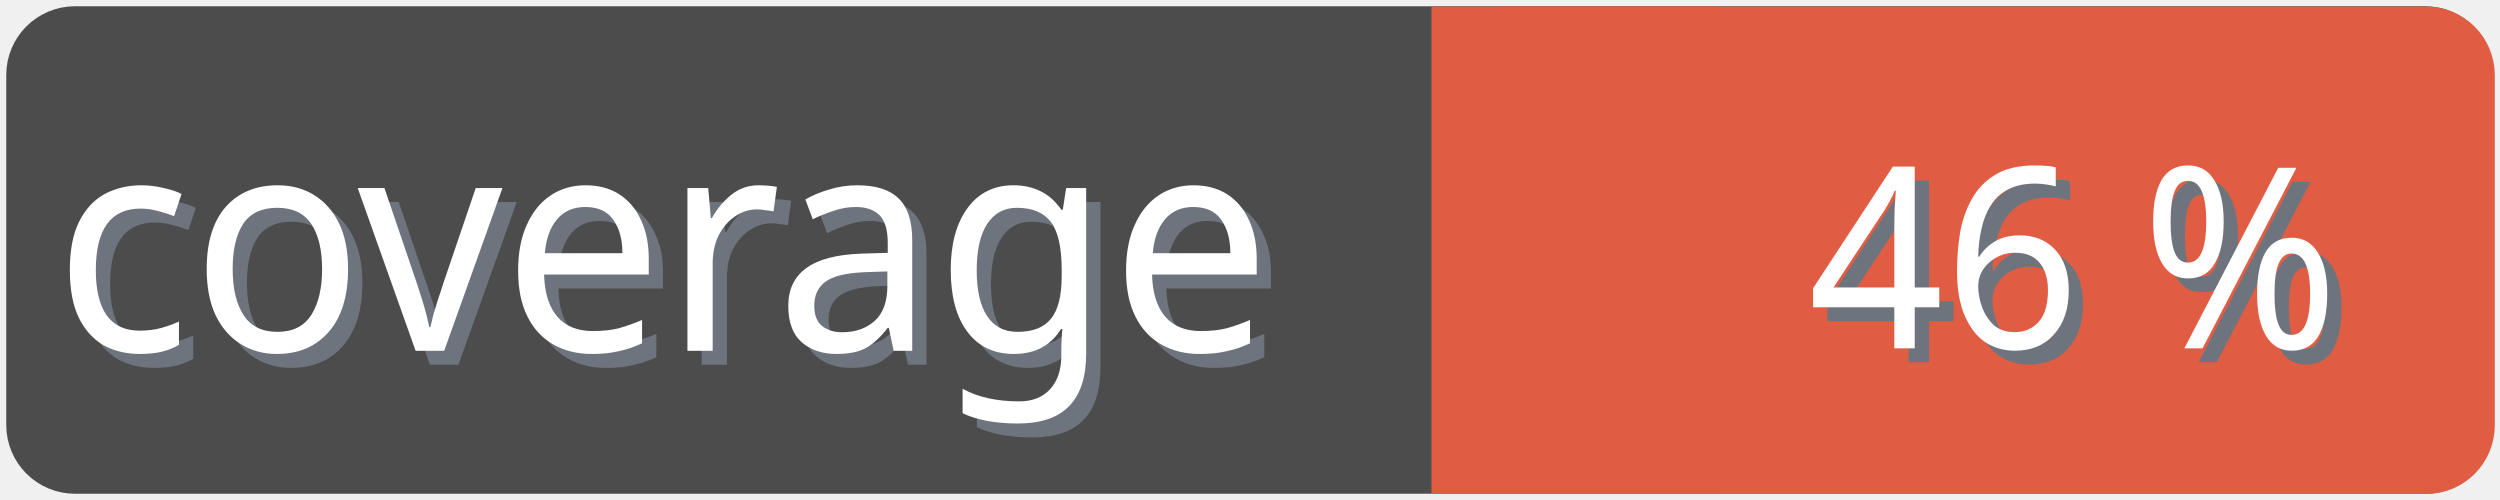
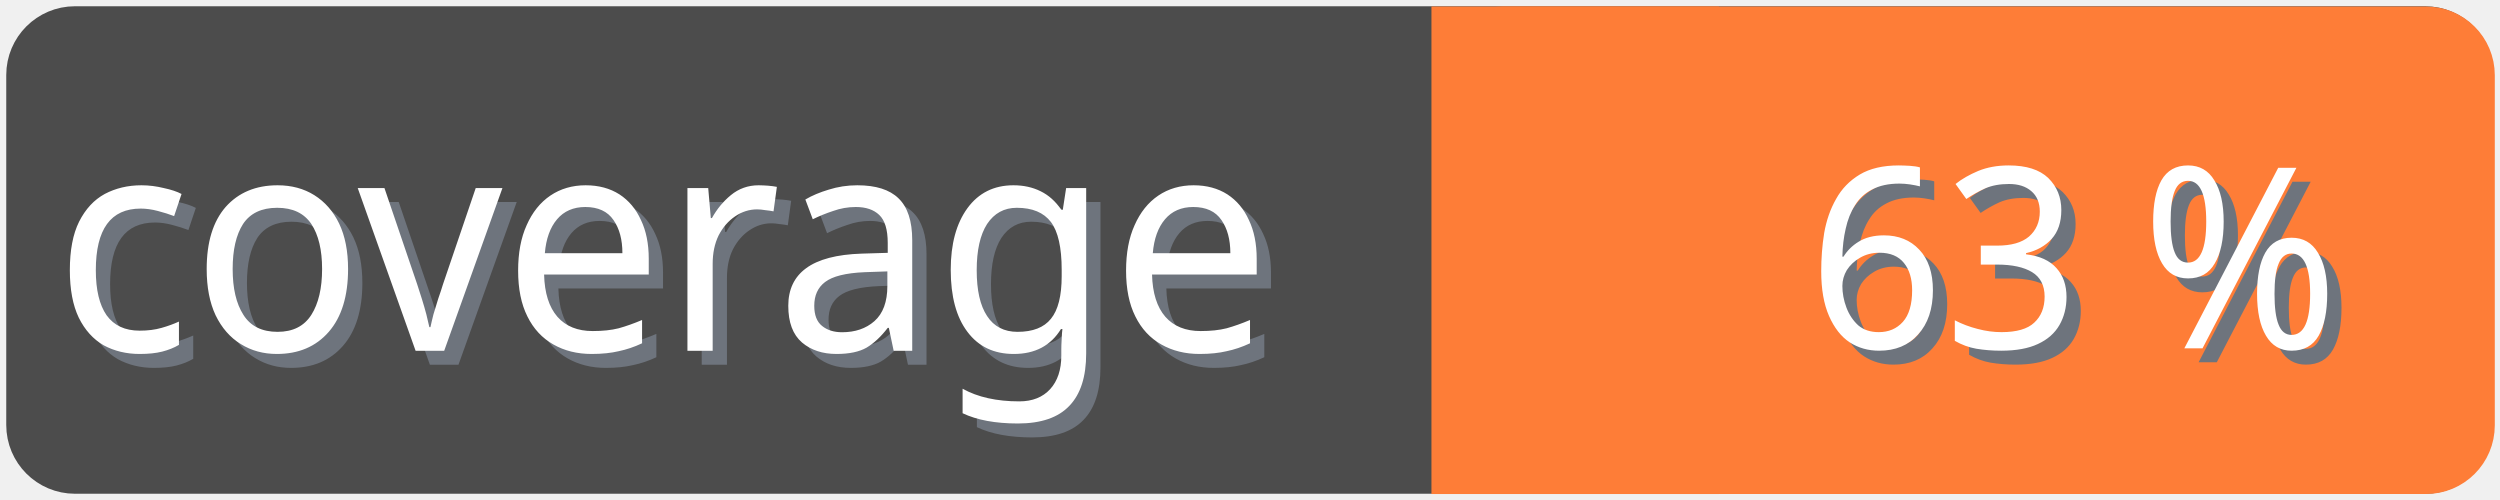
<svg xmlns="http://www.w3.org/2000/svg" width="100" height="20">
  <g>
    <rect fill="none" id="canvas_background" height="22" width="102" y="-1" x="-1" />
  </g>
  <g>
    <rect rx="2" id="svg_1" height="18" width="98" y="1" x="1" stroke-width="1.5" stroke="#4c4c4c" fill="#4c4c4c" />
    <text transform="matrix(0.95, 0, 0, 1.01133, 0.0809801, -0.0237383)" font-weight="normal" xml:space="preserve" text-anchor="start" font-family="'Trebuchet MS', Gadget, sans-serif" font-size="12" id="svg_8" y="14.45" x="2.8" stroke-width="0" stroke="#4c4c4c" fill="#6e747d">coverage</text>
    <text transform="matrix(0.95, 0, 0, 1.01133, 0.0809801, -0.0237383)" font-weight="normal" xml:space="preserve" text-anchor="start" font-family="'Trebuchet MS', Gadget, sans-serif" font-size="12" id="svg_3" y="13.9" x="2.2" stroke-width="0" stroke="#4c4c4c" fill="#ffffff">coverage</text>
-     <rect rx="2" id="svg_5" height="18" width="40.905" y="1.011" x="58.137" stroke-width="1.5" stroke="#e05d44" fill="#e05d44" />
-     <rect id="svg_7" height="18" width="10" y="1.011" x="58.008" stroke-width="1.5" stroke="#e05d44" fill="#e05d44" />
-     <text transform="matrix(0.95, 0, 0, 1.01133, 0.0809801, -0.0237383)" font-weight="normal" xml:space="preserve" text-anchor="end" font-family="'Trebuchet MS', Gadget, sans-serif" font-size="10" id="svg_10" y="14.35" x="99" stroke-width="0" stroke="#4c4c4c" fill="#6e747d">46 %</text>
-     <text transform="matrix(0.95, 0, 0, 1.01133, 0.0809801, -0.0237383)" font-weight="normal" xml:space="preserve" text-anchor="end" font-family="'Trebuchet MS', Gadget, sans-serif" font-size="10" id="svg_9" y="13.8" x="98.4" stroke-width="0" stroke="#4c4c4c" fill="#ffffff">46 %</text>
+     <rect rx="2" id="svg_5" height="18" width="40.905" y="1.011" x="58.137" stroke-width="1.5" stroke="#fe7d37" fill="#fe7d37" />
+     <rect id="svg_7" height="18" width="10" y="1.011" x="58.008" stroke-width="1.5" stroke="#fe7d37" fill="#fe7d37" />
+     <text transform="matrix(0.95, 0, 0, 1.01133, 0.0809801, -0.0237383)" font-weight="normal" xml:space="preserve" text-anchor="end" font-family="'Trebuchet MS', Gadget, sans-serif" font-size="10" id="svg_10" y="14.35" x="99" stroke-width="0" stroke="#4c4c4c" fill="#6e747d">63 %</text>
+     <text transform="matrix(0.95, 0, 0, 1.01133, 0.0809801, -0.0237383)" font-weight="normal" xml:space="preserve" text-anchor="end" font-family="'Trebuchet MS', Gadget, sans-serif" font-size="10" id="svg_9" y="13.8" x="98.4" stroke-width="0" stroke="#4c4c4c" fill="#ffffff">63 %</text>
  </g>
</svg>
